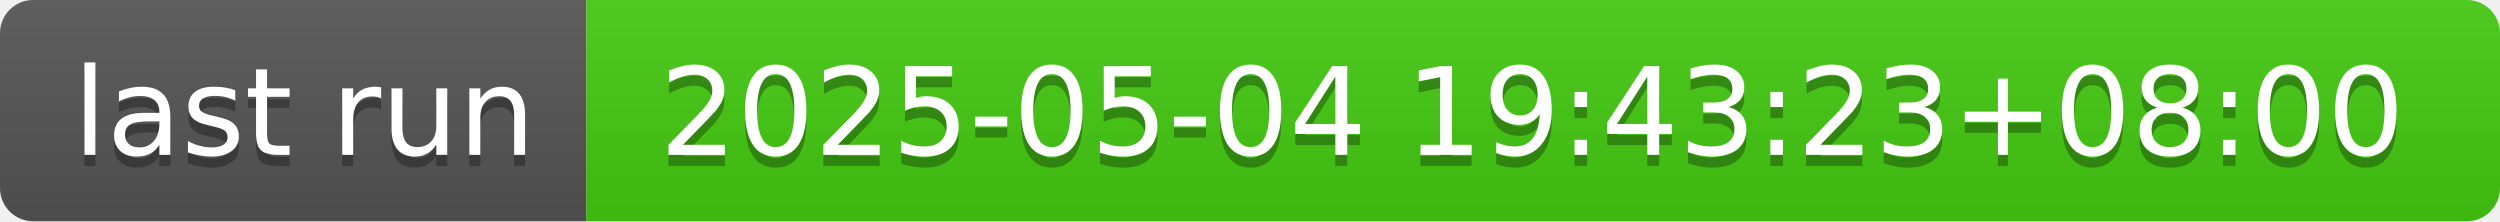
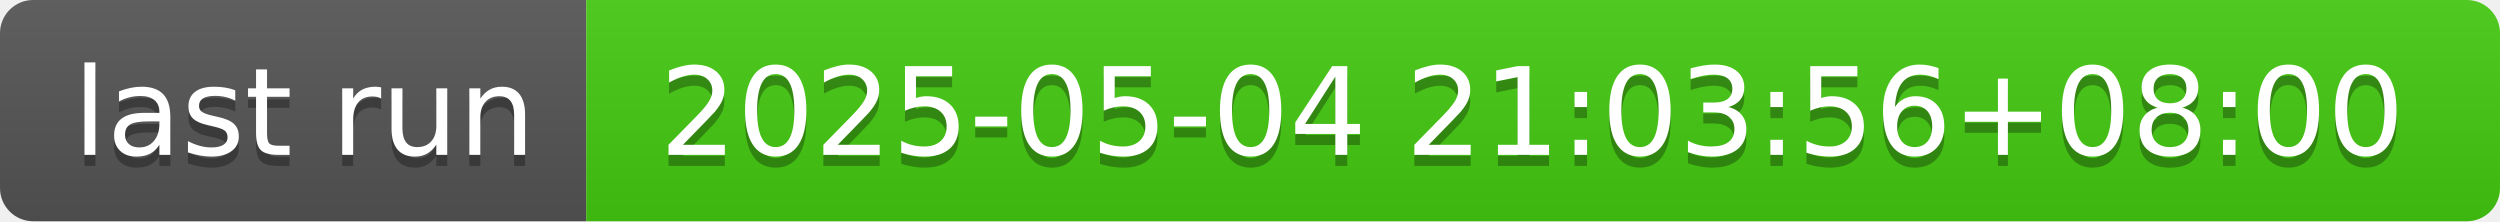
- <svg xmlns="http://www.w3.org/2000/svg" width="226" height="20" role="img" aria-label="last run: 2025-05-04 19:43:23+08:00">
+ <svg xmlns="http://www.w3.org/2000/svg" width="226" height="20" role="img" aria-label="last run: 2025-05-04 21:03:56+08:00">
  <linearGradient id="s" x2="0" y2="100%">
    <stop offset="0" stop-color="#bbb" stop-opacity=".1" />
    <stop offset="1" stop-opacity=".1" />
  </linearGradient>
  <clipPath id="r">
    <rect width="226" height="20" rx="3" fill="#fff" />
  </clipPath>
  <g clip-path="url(#r)">
    <rect width="53" height="20" fill="#555" />
    <rect x="53" width="173" height="20" fill="#4c1" />
    <rect width="226" height="20" fill="url(#s)" />
  </g>
  <g fill="#fff" text-anchor="middle" font-family="Verdana,Geneva,DejaVu Sans,sans-serif" text-rendering="geometricPrecision" font-size="110">
    <text aria-hidden="true" x="275" y="150" fill="#010101" fill-opacity=".3" transform="scale(.1)" textLength="430">last run</text>
    <text x="275" y="140" transform="scale(.1)" fill="#fff" textLength="430">last run</text>
-     <text aria-hidden="true" x="1385" y="150" fill="#010101" fill-opacity=".3" transform="scale(.1)" textLength="1630">2025-05-04 19:43:23+08:00</text>
-     <text x="1385" y="140" transform="scale(.1)" fill="#fff" textLength="1630">2025-05-04 19:43:23+08:00</text>
+     <text aria-hidden="true" x="1385" y="150" fill="#010101" fill-opacity=".3" transform="scale(.1)" textLength="1630">2025-05-04 21:03:56+08:00</text>
+     <text x="1385" y="140" transform="scale(.1)" fill="#fff" textLength="1630">2025-05-04 21:03:56+08:00</text>
  </g>
</svg>
